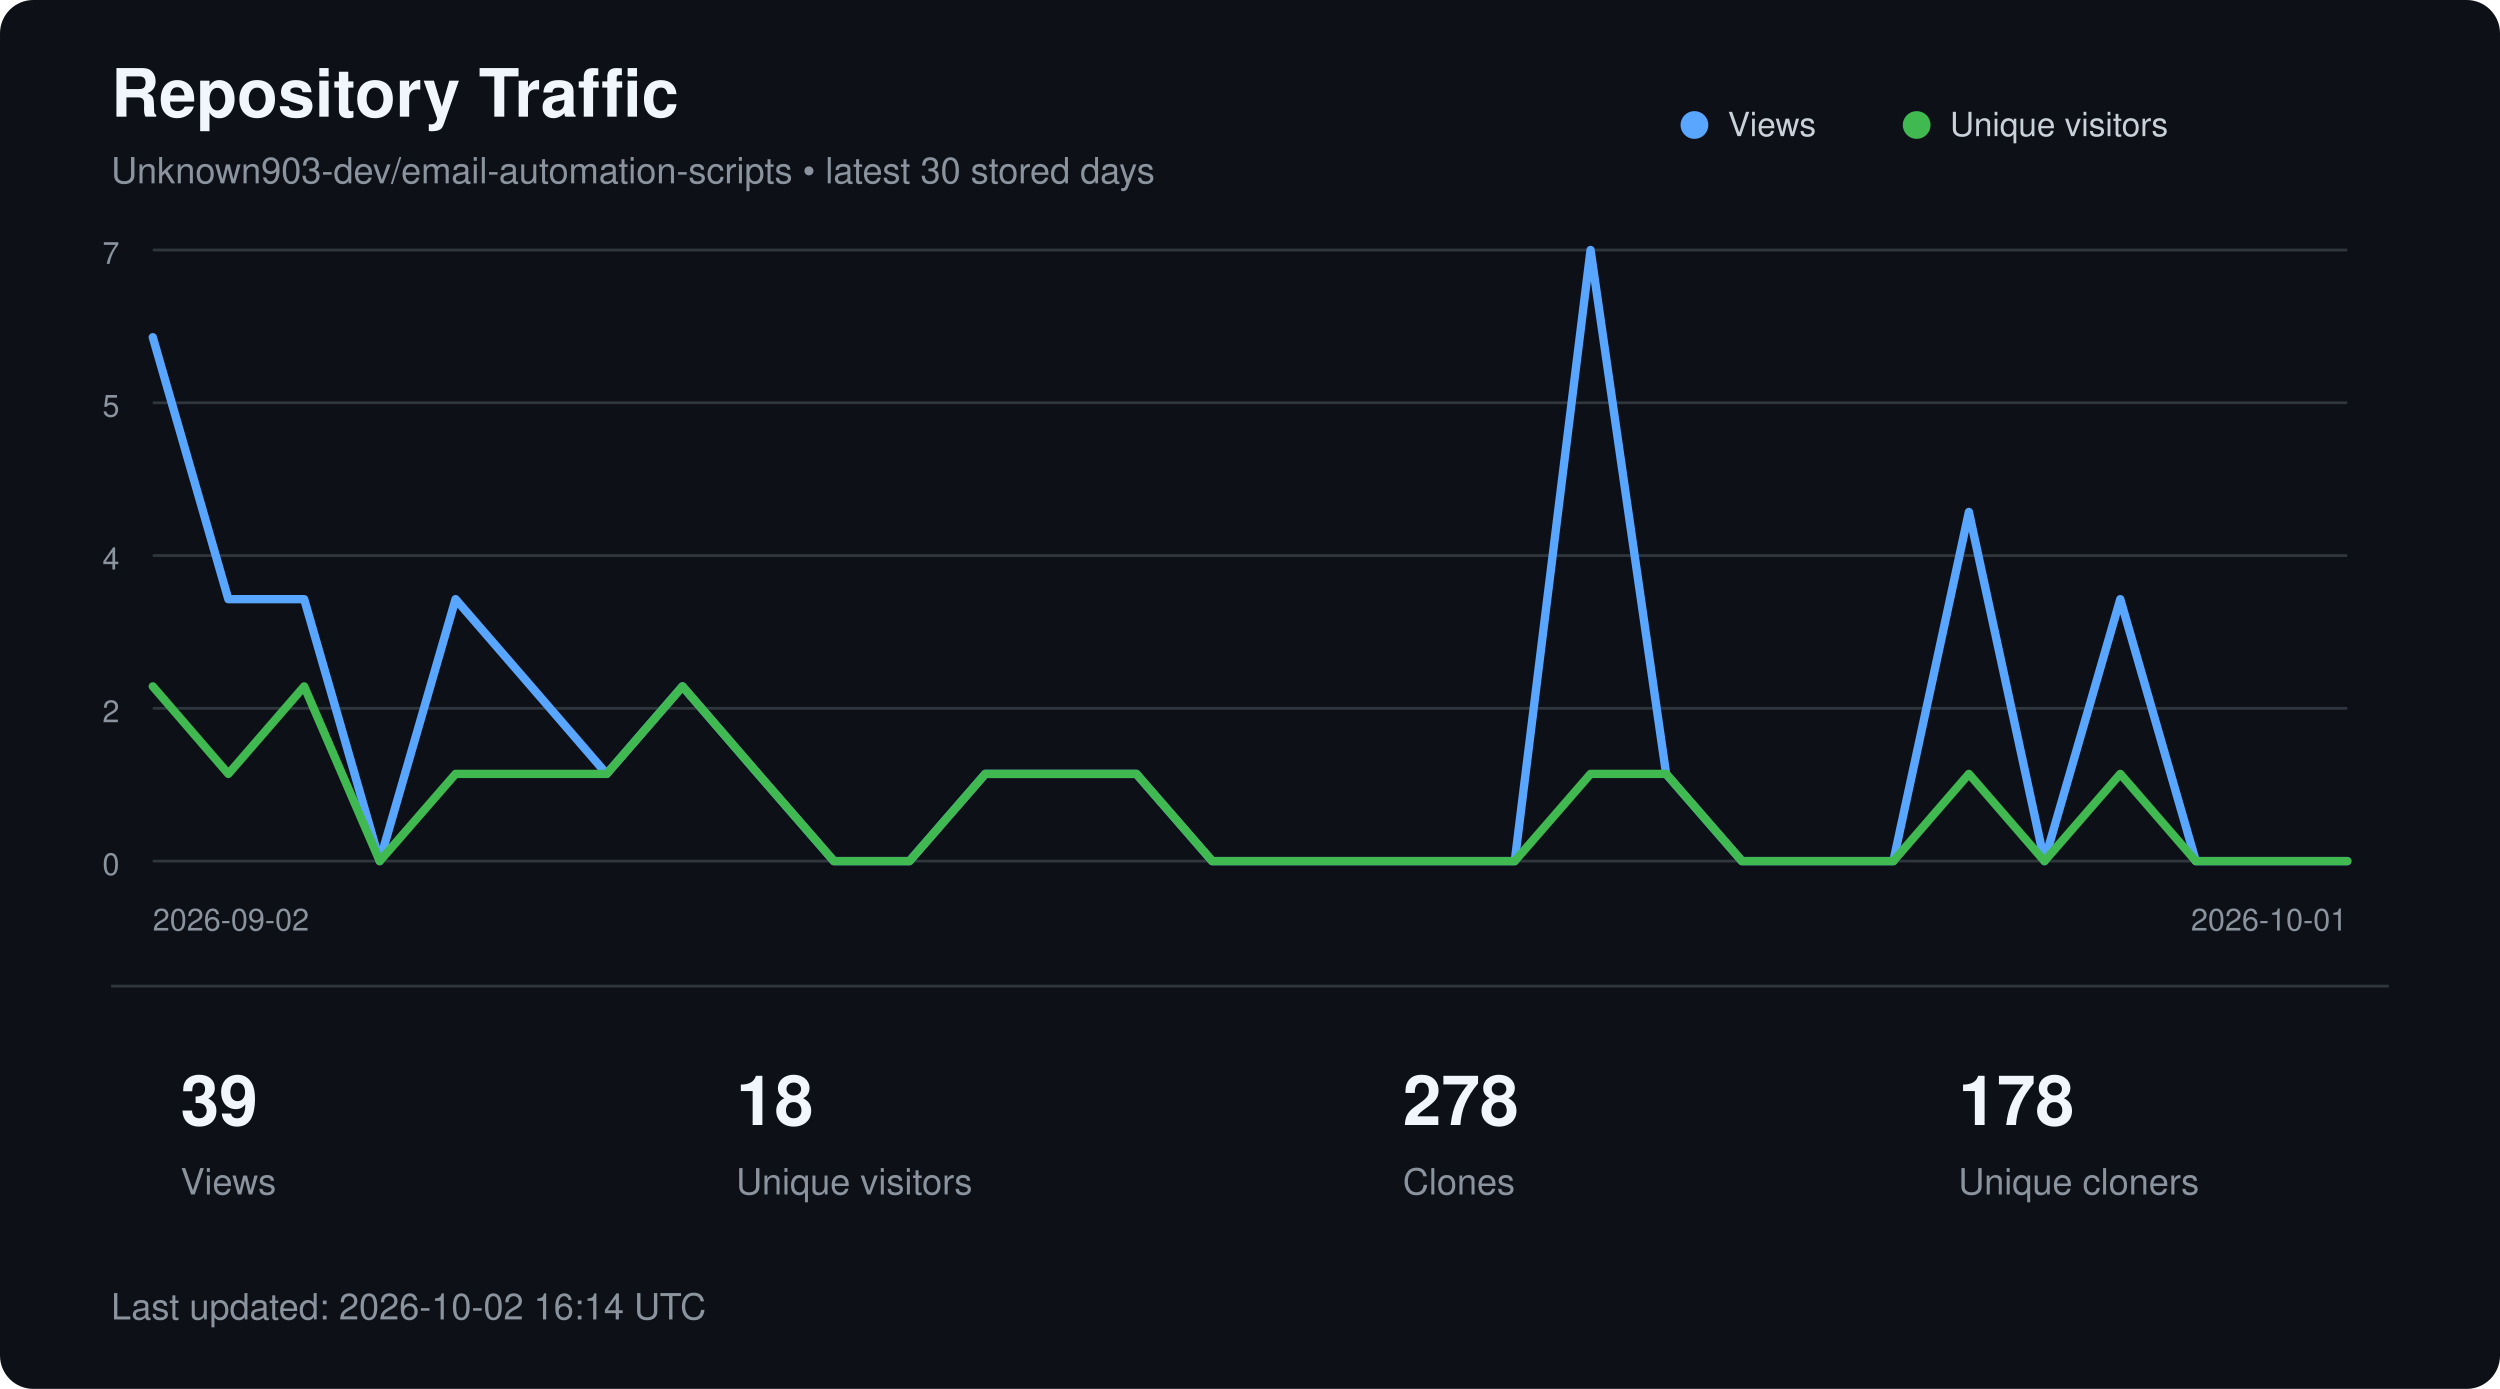
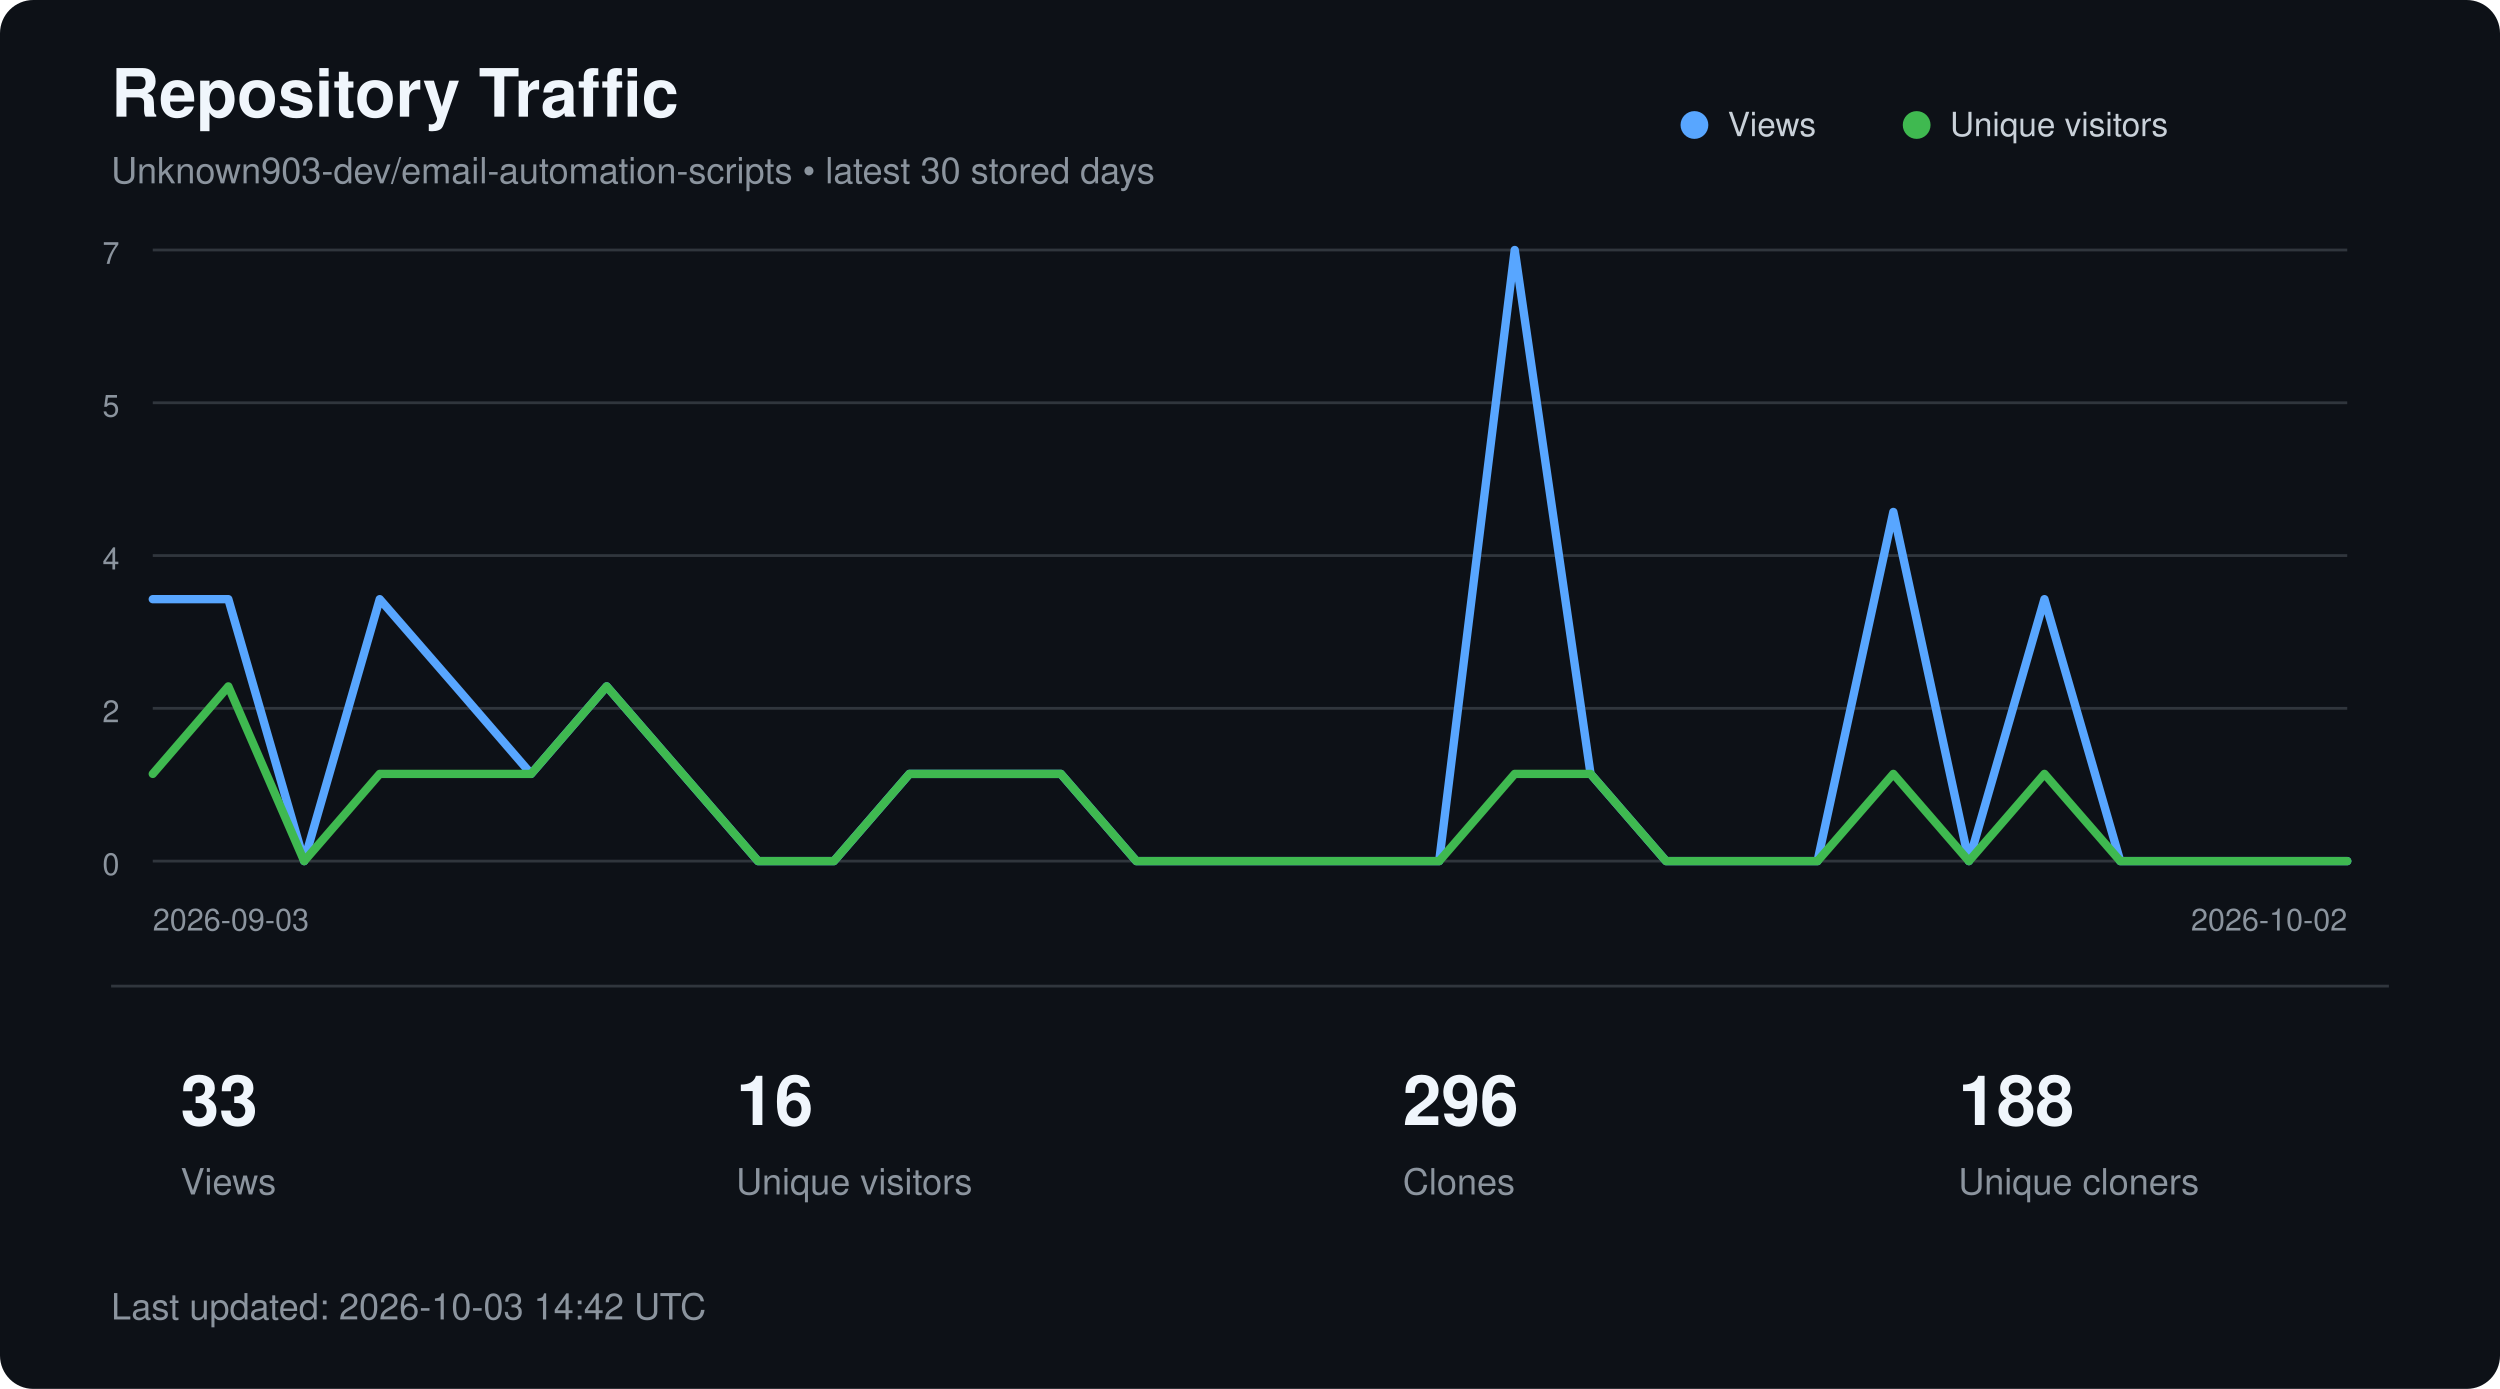
<svg xmlns="http://www.w3.org/2000/svg" width="900" height="500" viewBox="0 0 900 500" role="img" aria-labelledby="title description">
  <style>
        text {
            font-family:
                -apple-system,
                BlinkMacSystemFont,
                "Segoe UI",
                Helvetica,
                Arial,
                sans-serif;
        }

        .title {
            fill: #f0f6fc;
            font-size: 24px;
            font-weight: 600;
        }

        .subtitle {
            fill: #8b949e;
            font-size: 13px;
        }

        .axis {
            fill: #8b949e;
            font-size: 11px;
        }

        .metric {
            fill: #f0f6fc;
            font-size: 25px;
            font-weight: 600;
        }

        .metric-label {
            fill: #8b949e;
            font-size: 13px;
        }

        .legend {
            fill: #c9d1d9;
            font-size: 12px;
        }
    </style>
  <rect width="900" height="500" rx="12" fill="#0d1117" />
  <text x="40" y="42" class="title">
        Repository Traffic
    </text>
  <text x="40" y="66" class="subtitle">
        Unknown903-dev/email-automation-scripts • latest 30 stored days
    </text>
  <line x1="55" y1="90.0" x2="845" y2="90.0" stroke="#30363d" stroke-width="1" />
  <text x="43" y="95.0" text-anchor="end" class="axis">7</text>
  <line x1="55" y1="145.0" x2="845" y2="145.0" stroke="#30363d" stroke-width="1" />
  <text x="43" y="150.0" text-anchor="end" class="axis">5</text>
  <line x1="55" y1="200.0" x2="845" y2="200.0" stroke="#30363d" stroke-width="1" />
  <text x="43" y="205.0" text-anchor="end" class="axis">4</text>
  <line x1="55" y1="255.0" x2="845" y2="255.0" stroke="#30363d" stroke-width="1" />
  <text x="43" y="260.0" text-anchor="end" class="axis">2</text>
  <line x1="55" y1="310.0" x2="845" y2="310.0" stroke="#30363d" stroke-width="1" />
  <text x="43" y="315.0" text-anchor="end" class="axis">0</text>
-   <polyline points="55.0,121.4 82.2,215.7 109.5,215.7 136.7,310.0 164.0,215.7 191.2,247.1 218.4,278.6 245.7,247.1 272.9,278.6 300.2,310.0 327.4,310.0 354.7,278.6 381.9,278.6 409.1,278.6 436.4,310.0 463.6,310.0 490.9,310.0 518.1,310.0 545.3,310.0 572.6,90.0 599.8,278.6 627.1,310.0 654.3,310.0 681.6,310.0 708.8,184.3 736.0,310.0 763.3,215.7 790.5,310.0 817.8,310.0 845.0,310.0" fill="none" stroke="#58a6ff" stroke-width="3" stroke-linecap="round" stroke-linejoin="round" />
-   <polyline points="55.0,247.1 82.2,278.6 109.5,247.1 136.7,310.0 164.0,278.6 191.2,278.6 218.4,278.6 245.7,247.1 272.9,278.6 300.2,310.0 327.4,310.0 354.7,278.6 381.9,278.6 409.1,278.6 436.4,310.0 463.6,310.0 490.9,310.0 518.1,310.0 545.3,310.0 572.6,278.6 599.8,278.6 627.1,310.0 654.3,310.0 681.6,310.0 708.8,278.6 736.0,310.0 763.3,278.6 790.5,310.0 817.8,310.0 845.0,310.0" fill="none" stroke="#3fb950" stroke-width="3" stroke-linecap="round" stroke-linejoin="round" />
+   <polyline points="55.0,215.7 82.2,215.7 109.5,310.0 136.7,215.7 164.0,247.1 191.2,278.6 218.4,247.1 245.7,278.6 272.9,310.0 300.2,310.0 327.4,278.6 354.7,278.6 381.9,278.6 409.1,310.0 436.4,310.0 463.6,310.0 490.9,310.0 518.1,310.0 545.3,90.0 572.6,278.6 599.8,310.0 627.1,310.0 654.3,310.0 681.6,184.3 708.8,310.0 736.0,215.7 763.3,310.0 790.5,310.0 817.8,310.0 845.0,310.0" fill="none" stroke="#58a6ff" stroke-width="3" stroke-linecap="round" stroke-linejoin="round" />
+   <polyline points="55.0,278.6 82.2,247.1 109.5,310.0 136.7,278.6 164.0,278.6 191.2,278.6 218.4,247.1 245.7,278.6 272.9,310.0 300.2,310.0 327.4,278.6 354.7,278.6 381.9,278.6 409.1,310.0 436.4,310.0 463.6,310.0 490.9,310.0 518.1,310.0 545.3,278.6 572.6,278.6 599.8,310.0 627.1,310.0 654.3,310.0 681.6,278.6 708.8,310.0 736.0,278.6 763.3,310.0 790.5,310.0 817.8,310.0 845.0,310.0" fill="none" stroke="#3fb950" stroke-width="3" stroke-linecap="round" stroke-linejoin="round" />
  <circle cx="610" cy="45" r="5" fill="#58a6ff" />
  <text x="622" y="49" class="legend">Views</text>
  <circle cx="690" cy="45" r="5" fill="#3fb950" />
  <text x="702" y="49" class="legend">Unique visitors</text>
  <text x="55" y="335" class="axis">
-         2026-09-02
+         2026-09-03
    </text>
  <text x="845" y="335" text-anchor="end" class="axis">
-         2026-10-01
+         2026-10-02
    </text>
  <line x1="40" y1="355" x2="860" y2="355" stroke="#30363d" />
-   <text x="65" y="405" class="metric">39</text>
+   <text x="65" y="405" class="metric">33</text>
  <text x="65" y="430" class="metric-label">Views</text>
-   <text x="265" y="405" class="metric">18</text>
+   <text x="265" y="405" class="metric">16</text>
  <text x="265" y="430" class="metric-label">Unique visitors</text>
-   <text x="505" y="405" class="metric">278</text>
+   <text x="505" y="405" class="metric">296</text>
  <text x="505" y="430" class="metric-label">Clones</text>
-   <text x="705" y="405" class="metric">178</text>
+   <text x="705" y="405" class="metric">188</text>
  <text x="705" y="430" class="metric-label">Unique cloners</text>
  <text x="40" y="475" class="subtitle">
-         Last updated: 2026-10-02 16:14 UTC
+         Last updated: 2026-10-03 14:42 UTC
    </text>
</svg>
